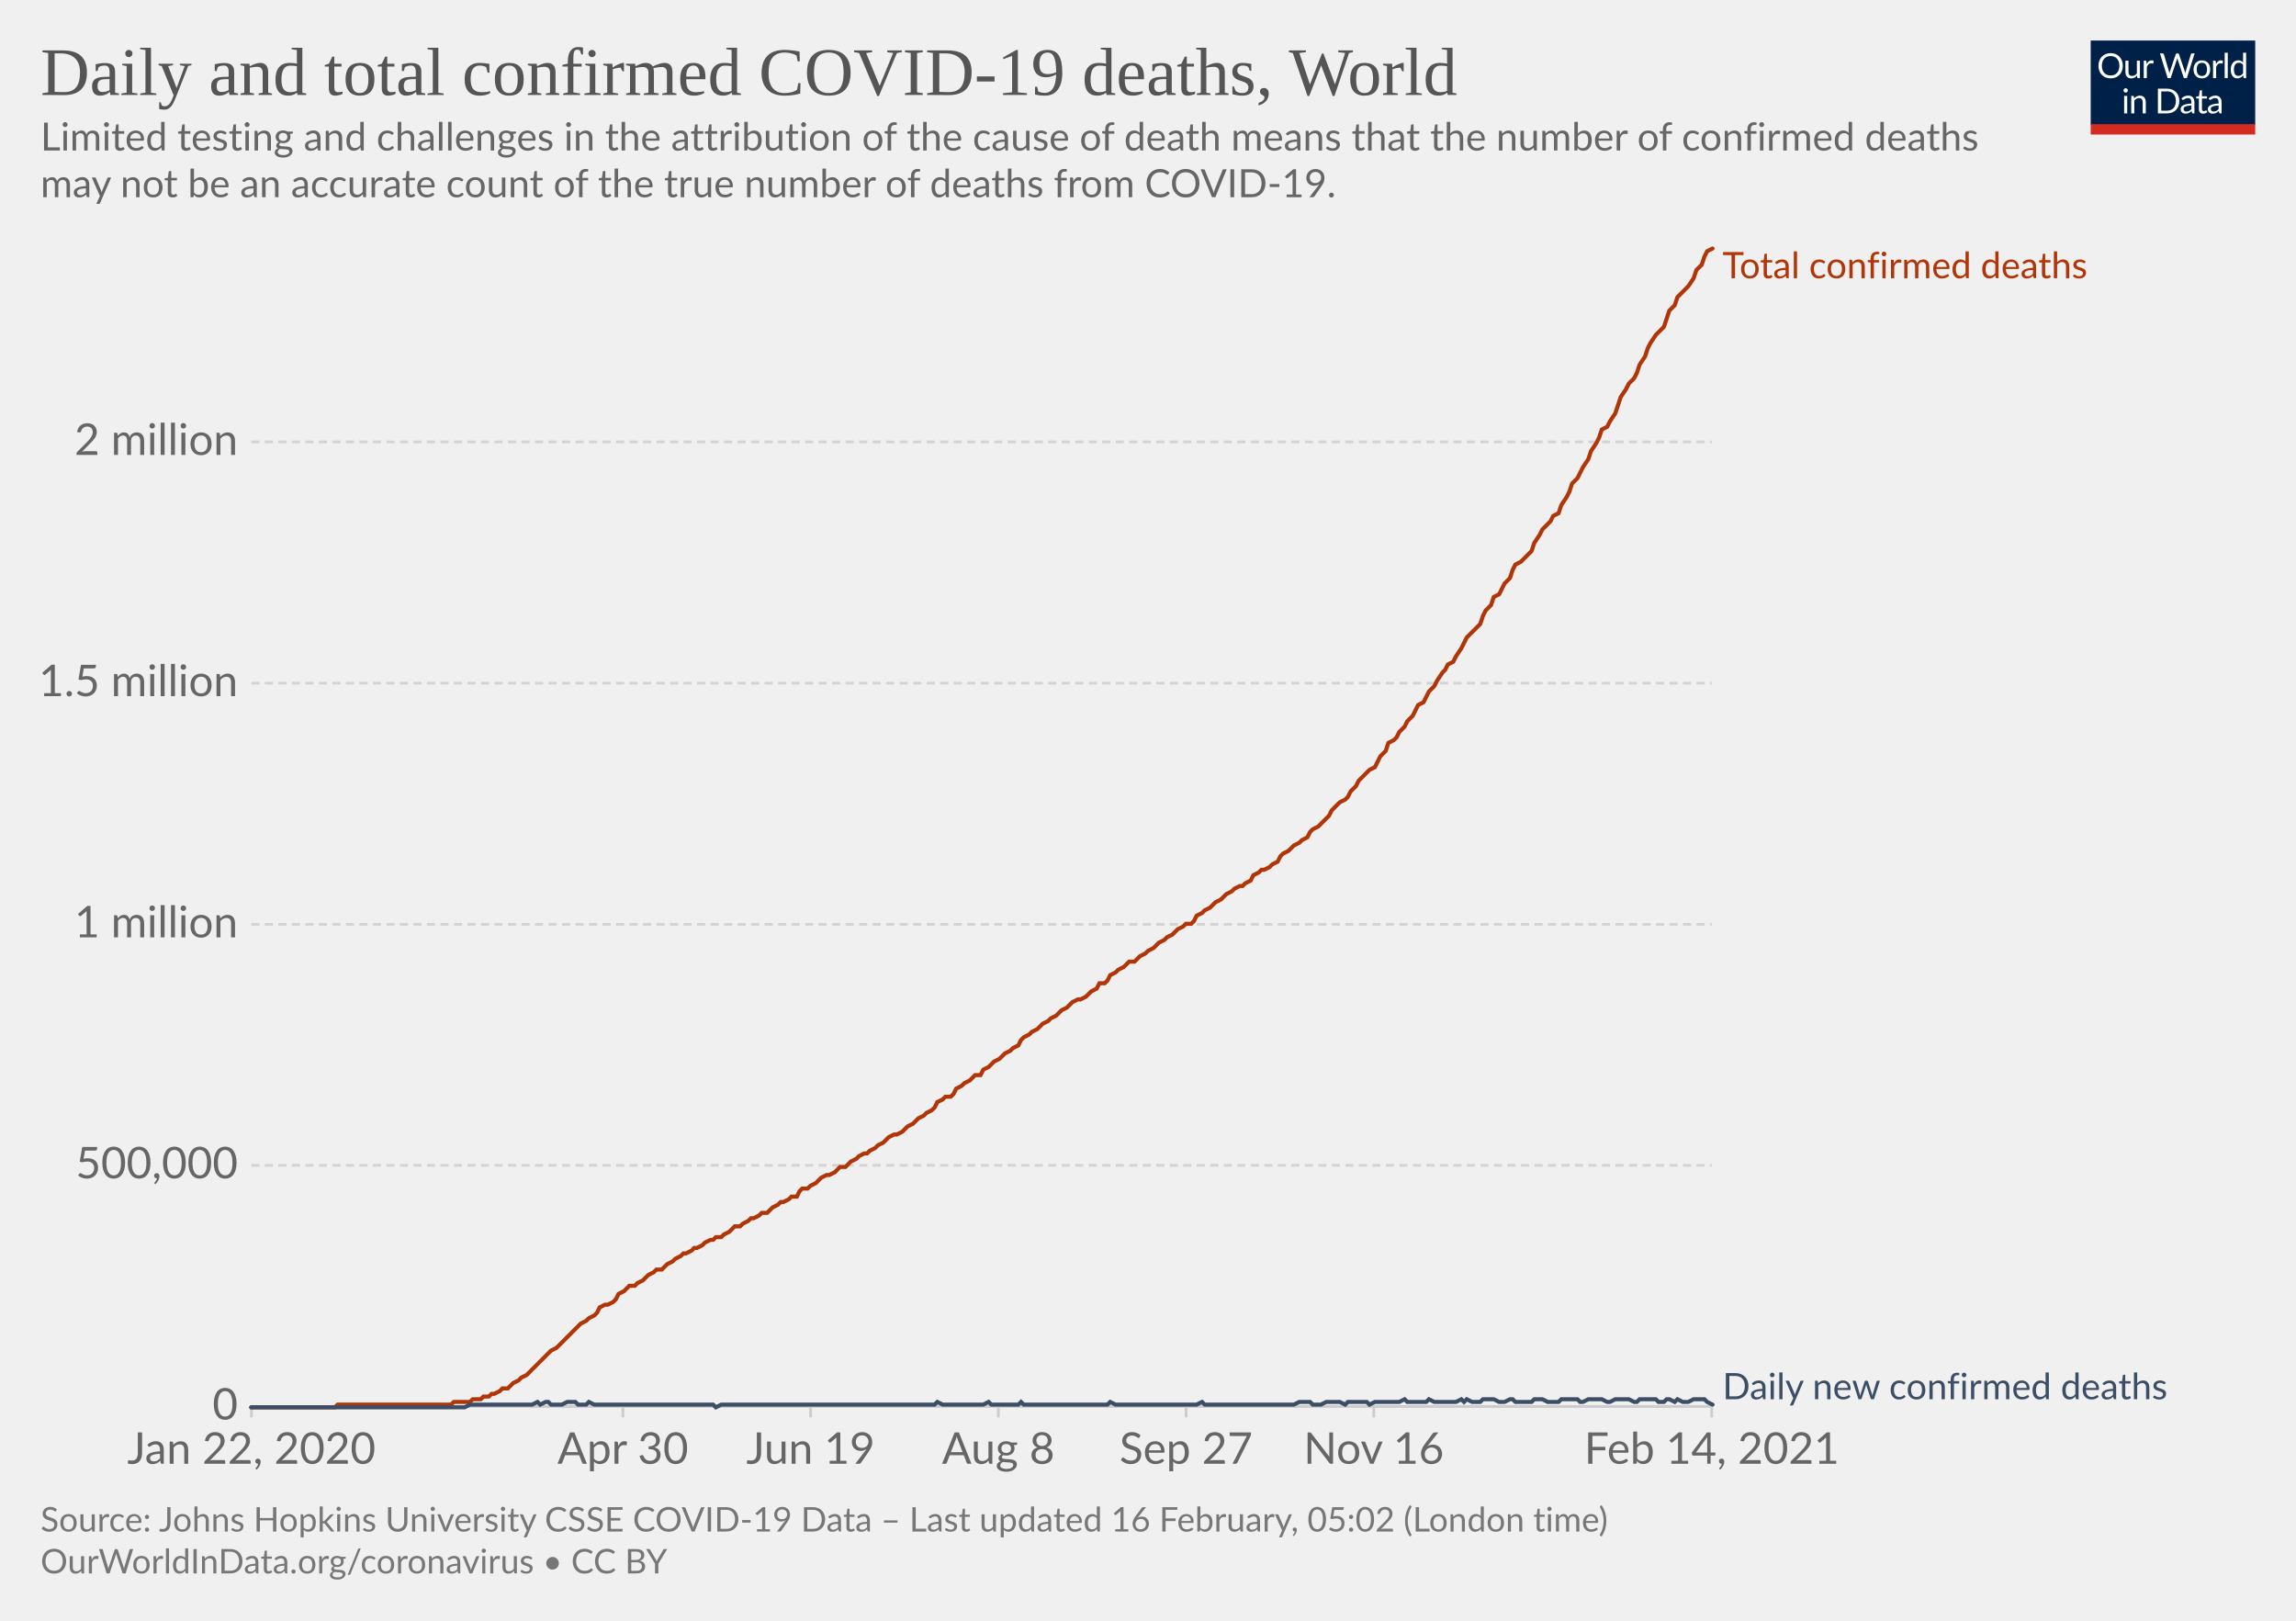
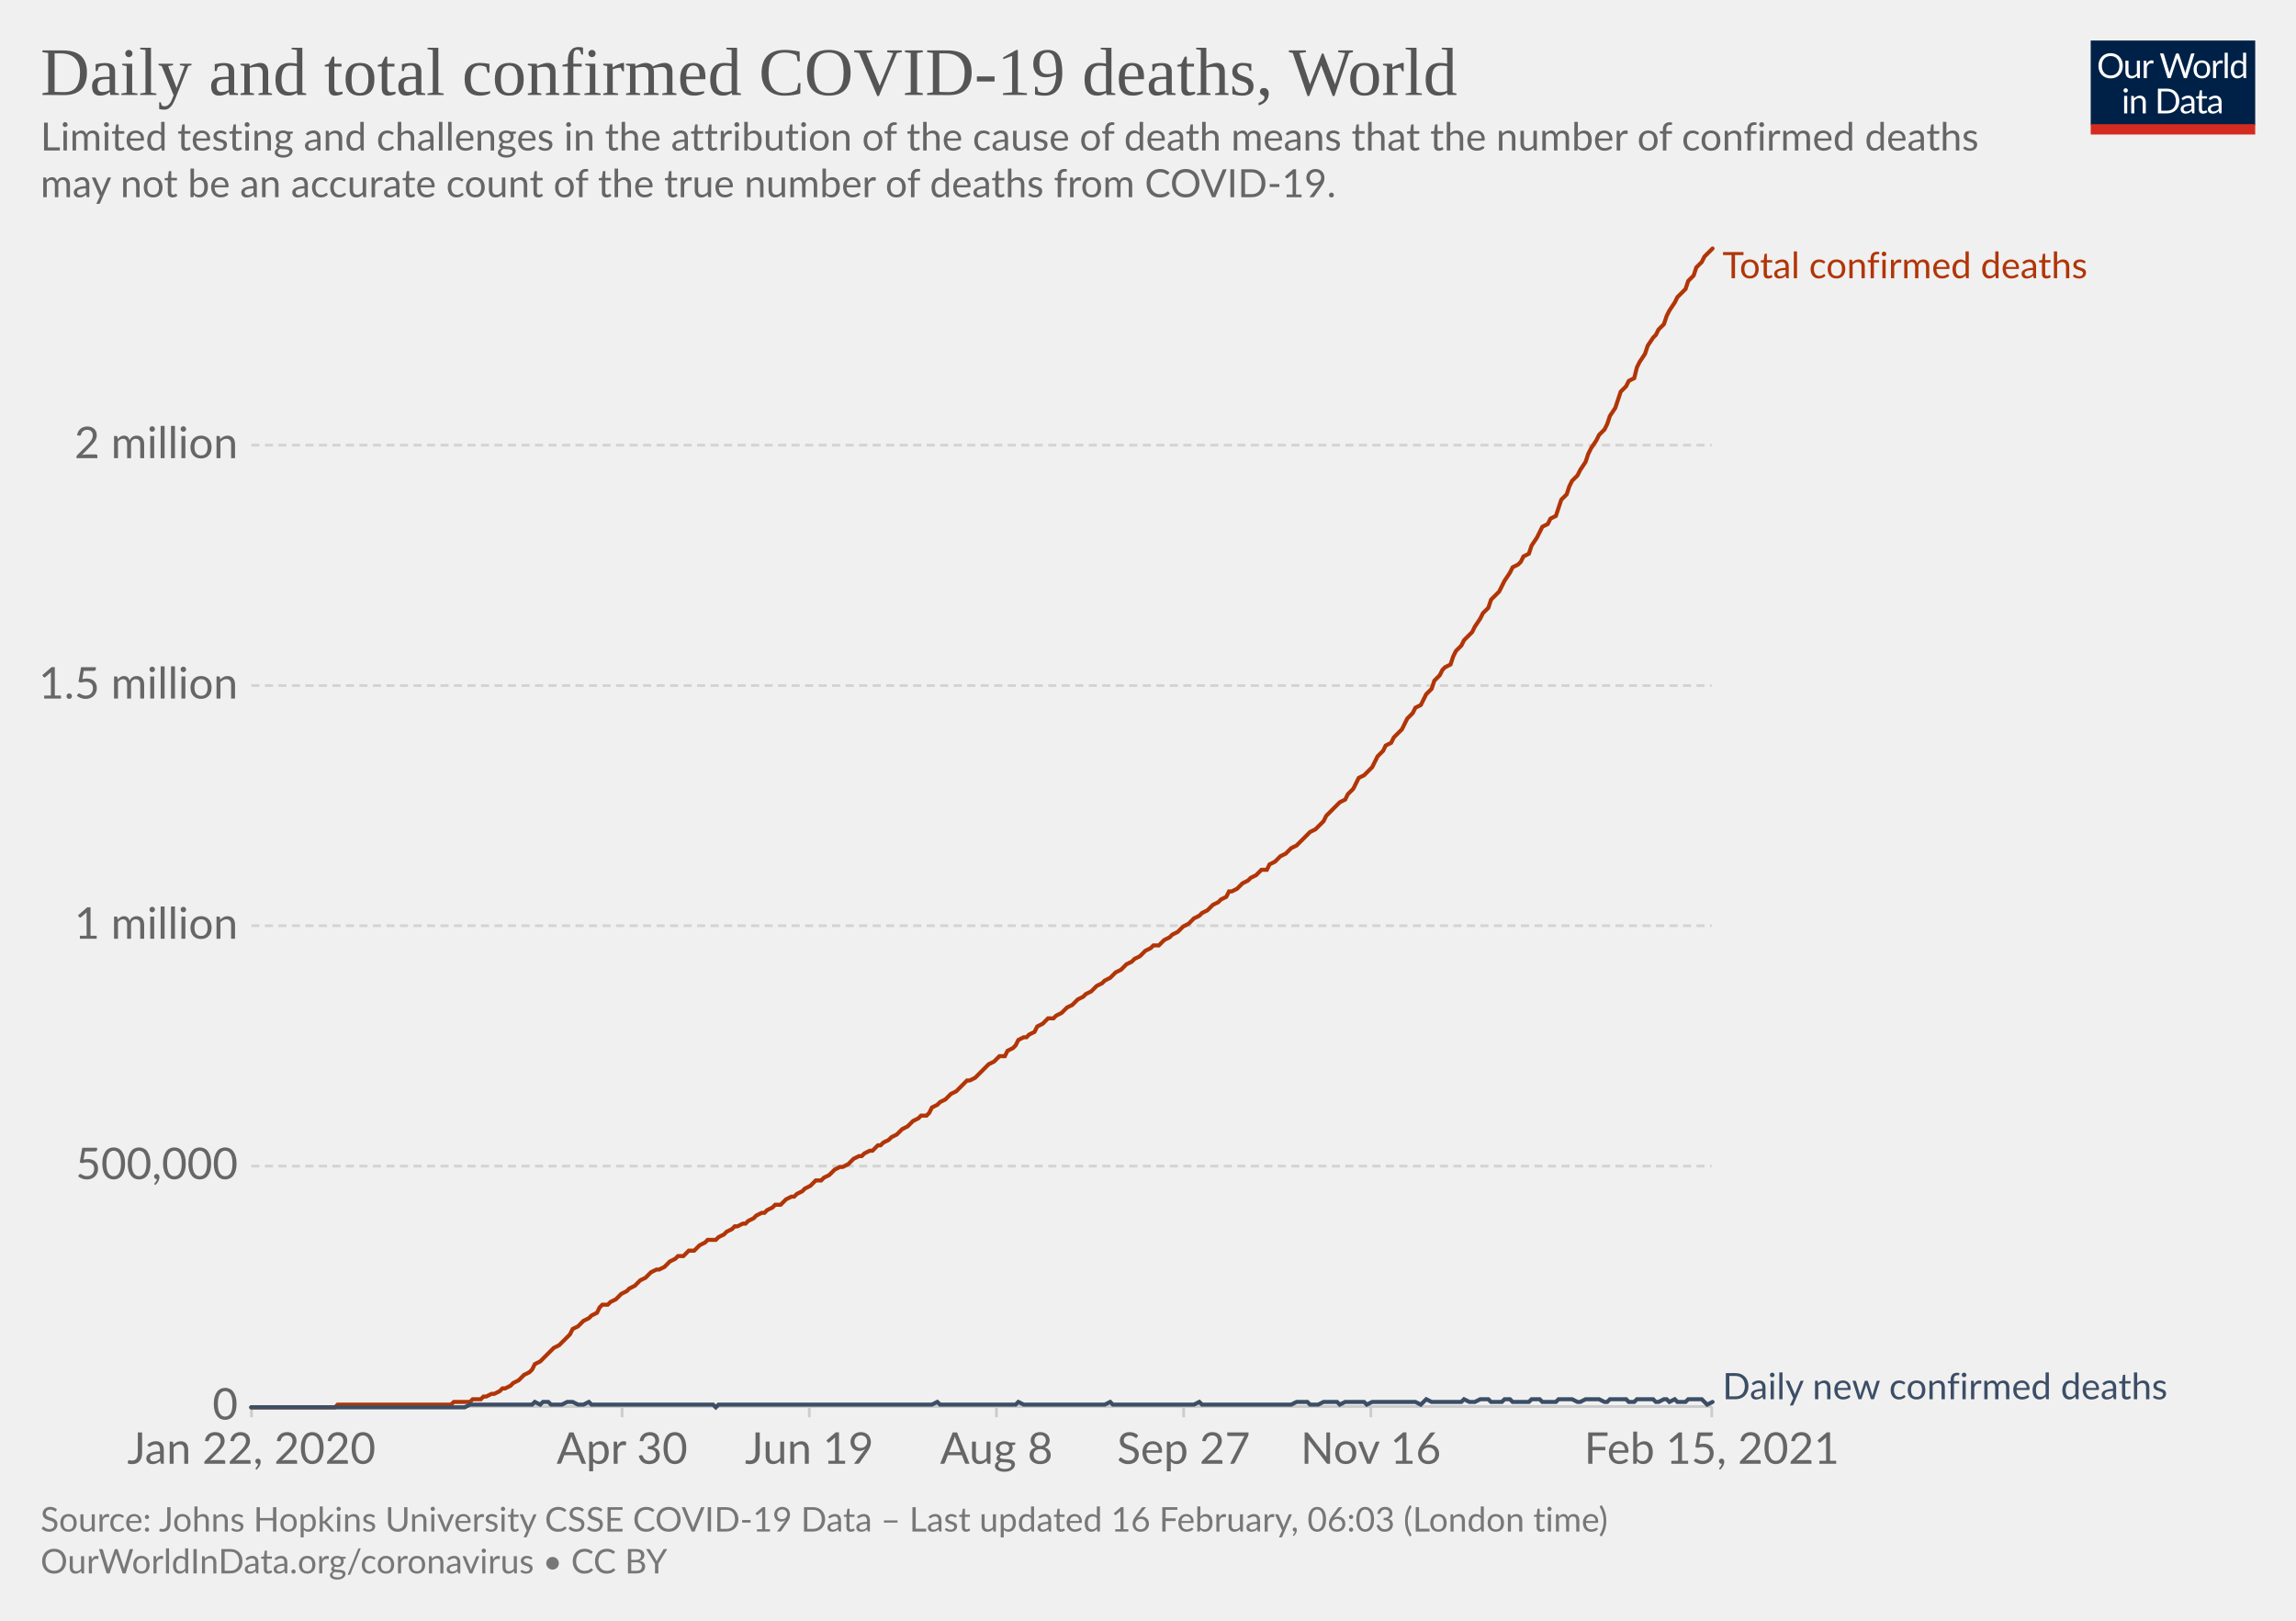
<svg xmlns="http://www.w3.org/2000/svg" version="1.1" style="background-color:#fff;-webkit-font-smoothing:antialiased" width="850" height="600" viewBox="0 0 850 600" font-family="Lato,'Helvetica Neue',Helvetica,Arial,sans-serif" font-size="18" text-rendering="optimizeLegibility">
  <g class="HeaderView">
    <g transform="matrix(.29 0 0 .29 774 15)">
      <svg width="210" height="120" viewBox="0 0 210 120" fill="none">
        <g clip-path="url(#clip0)">
          <path d="M0 0h210v107.89H0V0z" fill="#002147" />
          <path d="M40.98 32.25c0 2.36-.38 4.53-1.12 6.51a14.26 14.26 0 01-8.1 8.4c-1.9.78-4.02 1.17-6.34 1.17a16.6 16.6 0 01-6.33-1.17 14.31 14.31 0 01-8.08-8.4 18.29 18.29 0 01-1.12-6.51c0-2.36.38-4.53 1.12-6.5.75-1.97 1.8-3.67 3.17-5.1a14.32 14.32 0 014.9-3.34c1.92-.8 4.03-1.19 6.34-1.19 2.32 0 4.43.4 6.34 1.19 1.92.8 3.56 1.9 4.93 3.34a14.87 14.87 0 013.17 5.1 18.1 18.1 0 011.12 6.5zm-4.38 0c0-1.94-.26-3.68-.8-5.22a10.91 10.91 0 00-2.24-3.89 9.68 9.68 0 00-3.52-2.46 11.95 11.95 0 00-4.62-.86c-1.68 0-3.21.28-4.6.86a9.88 9.88 0 00-3.54 2.46 10.91 10.91 0 00-2.24 3.9c-.53 1.53-.8 3.27-.8 5.2 0 1.94.27 3.68.8 5.22a11.17 11.17 0 002.24 3.9 10.01 10.01 0 003.55 2.44c1.38.56 2.9.83 4.6.83s3.24-.27 4.61-.83a9.8 9.8 0 003.52-2.44 11.17 11.17 0 002.25-3.9c.53-1.54.8-3.28.8-5.21zm26.22-6.54V48H60.5c-.56 0-.9-.27-1.05-.81l-.31-2.4a12.45 12.45 0 01-3.26 2.6c-1.2.64-2.58.96-4.13.96-1.22 0-2.3-.2-3.24-.6a6.52 6.52 0 01-2.33-1.7 7.37 7.37 0 01-1.43-2.67c-.3-1.04-.46-2.2-.46-3.45V25.7h3.91v14.22c0 1.68.38 2.99 1.15 3.91.77.93 1.96 1.39 3.54 1.39 1.16 0 2.24-.27 3.23-.82a10.42 10.42 0 002.8-2.28V25.7h3.91zm8.61 4.47a9.94 9.94 0 012.6-3.56 5.64 5.64 0 013.76-1.3c.47 0 .92.05 1.34.15.44.1.83.27 1.17.49l-.3 2.92c-.09.37-.3.55-.66.55-.2 0-.5-.04-.9-.13a6.21 6.21 0 00-3.24.18 4.23 4.23 0 00-1.47.92c-.42.4-.81.9-1.17 1.5-.33.58-.64 1.26-.92 2.02V48H67.7V25.71h2.25c.42 0 .72.08.88.25.16.16.27.44.33.83l.26 3.39zm61.16-13.7L122.75 48h-3.82l-7.99-24.05a21.95 21.95 0 01-.42-1.58 38.36 38.36 0 01-.44 1.58L102.05 48h-3.83L88.4 16.47h3.54c.38 0 .7.1.95.29.26.2.43.43.5.73l6.52 21.9.28 1.28.29 1.46.3-1.46.38-1.27 7.41-21.91c.1-.25.26-.48.51-.69.27-.22.58-.33.95-.33h1.23c.38 0 .69.1.92.29a1.77 1.77 0 01.53.73l7.4 21.9a28.4 28.4 0 01.68 2.62 29.52 29.52 0 01.52-2.61l6.54-21.91a1.31 1.31 0 01.48-.7c.27-.21.58-.32.95-.32h3.32zm9.35 8.88c1.63 0 3.1.27 4.4.82a9.43 9.43 0 015.46 5.94c.5 1.4.74 2.98.74 4.73 0 1.76-.25 3.34-.74 4.75a9.43 9.43 0 01-5.46 5.92c-1.3.52-2.77.79-4.4.79-1.64 0-3.12-.27-4.44-.8a9.42 9.42 0 01-3.35-2.3c-.92-1-1.63-2.2-2.13-3.61-.49-1.41-.73-3-.73-4.75s.24-3.33.73-4.73c.5-1.43 1.2-2.64 2.13-3.63a9.4 9.4 0 013.35-2.31c1.32-.55 2.8-.82 4.44-.82zm0 19.89c2.2 0 3.84-.73 4.93-2.2 1.08-1.48 1.63-3.54 1.63-6.18 0-2.66-.55-4.72-1.63-6.2-1.09-1.49-2.73-2.23-4.93-2.23-1.12 0-2.09.2-2.93.57a5.71 5.71 0 00-2.06 1.65 7.5 7.5 0 00-1.24 2.67c-.26 1.04-.4 2.22-.4 3.54 0 2.64.55 4.7 1.64 6.18 1.1 1.47 2.76 2.2 4.99 2.2zm17.97-15.07a9.94 9.94 0 012.6-3.56 5.64 5.64 0 013.76-1.3c.47 0 .91.05 1.34.15.44.1.83.27 1.16.49l-.28 2.92c-.09.37-.31.55-.66.55-.2 0-.5-.04-.9-.13a6.2 6.2 0 00-3.24.18 4.23 4.23 0 00-1.47.92c-.43.4-.82.9-1.17 1.5a13.1 13.1 0 00-.92 2.02V48h-3.94V25.71h2.24c.43 0 .72.08.88.25.17.16.28.44.33.83l.27 3.39zm15.04-14.59V48h-3.92V15.6h3.92zm19.55 15.43a6.22 6.22 0 00-2.38-2.05 6.7 6.7 0 00-2.86-.6c-2.07 0-3.66.75-4.77 2.23-1.12 1.48-1.68 3.6-1.68 6.33 0 1.46.13 2.7.38 3.74a7.29 7.29 0 001.1 2.56 4.35 4.35 0 001.78 1.45c.7.3 1.5.46 2.4.46 1.29 0 2.41-.3 3.36-.88a9.6 9.6 0 002.67-2.49V31.02zm3.91-15.43V48h-2.33c-.56 0-.9-.27-1.06-.81l-.35-2.71a12.13 12.13 0 01-3.25 2.77 8.28 8.28 0 01-4.23 1.06 7.31 7.31 0 01-6.14-2.9c-.73-.96-1.3-2.15-1.69-3.57a18.35 18.35 0 01.07-9.48 11.29 11.29 0 011.89-3.7 8.7 8.7 0 017.06-3.34 7.96 7.96 0 016.12 2.62V15.59h3.91zM46.61 70.71V93H42.7V70.71h3.91zm.84-7c0 .39-.08.75-.24 1.09a2.81 2.81 0 01-1.52 1.47 2.67 2.67 0 01-2.16 0 2.9 2.9 0 01-1.45-1.47 2.67 2.67 0 010-2.16c.15-.35.35-.65.6-.9.25-.27.53-.47.85-.62a2.67 2.67 0 012.16 0c.35.15.65.35.9.62.27.25.47.55.62.9.16.34.24.7.24 1.08zm7.97 10.24c.49-.54 1-1.04 1.54-1.48a9.85 9.85 0 013.66-1.84 8.96 8.96 0 015.43.35c.94.4 1.72.97 2.33 1.71a7.36 7.36 0 011.43 2.67c.32 1.04.49 2.19.49 3.45V93h-3.94V78.81c0-1.69-.4-3-1.17-3.92-.76-.93-1.93-1.4-3.5-1.4a6.6 6.6 0 00-3.25.83c-1 .56-1.92 1.31-2.77 2.27V93h-3.94V70.71h2.35c.56 0 .9.28 1.04.82l.3 2.42zm57.7 3.3c0 2.36-.37 4.5-1.11 6.44a14.3 14.3 0 01-3.17 4.98 14.1 14.1 0 01-4.93 3.2c-1.9.76-4.02 1.13-6.33 1.13H85.8V61.47h11.77c2.31 0 4.42.39 6.33 1.15a13.8 13.8 0 018.1 8.18 17.75 17.75 0 011.12 6.45zm-4.37 0c0-1.94-.26-3.67-.8-5.2a10.94 10.94 0 00-2.23-3.87 9.57 9.57 0 00-3.53-2.42 12.23 12.23 0 00-4.61-.83h-7.5v24.62h7.5c1.7 0 3.24-.28 4.61-.84a9.7 9.7 0 003.53-2.4 10.94 10.94 0 002.24-3.87c.53-1.53.8-3.26.8-5.2zm19.8 5.72c-1.8.06-3.34.2-4.62.44-1.26.22-2.3.51-3.1.88-.8.36-1.37.8-1.74 1.3-.35.5-.53 1.05-.53 1.67 0 .58.1 1.1.3 1.52a3 3 0 00.76 1.05c.34.27.73.46 1.17.6a6.13 6.13 0 001.45.17 7.28 7.28 0 003.5-.81 11.95 11.95 0 002.82-2.2v-4.62zm-12.65-9.11a12.73 12.73 0 013.98-2.66c1.43-.59 3-.88 4.73-.88 1.25 0 2.36.2 3.33.61a6.81 6.81 0 013.94 4.38c.33 1.04.5 2.19.5 3.43V93h-1.74a1.8 1.8 0 01-.88-.18c-.2-.13-.36-.38-.48-.74l-.44-2.12-1.72 1.46a9.48 9.48 0 01-3.74 1.7c-.69.15-1.46.23-2.3.23-.87 0-1.69-.12-2.45-.35a5.34 5.34 0 01-3.34-2.93 6.64 6.64 0 01-.49-2.64c0-.88.25-1.72.73-2.53a6.33 6.33 0 012.35-2.17c1.09-.63 2.5-1.15 4.25-1.54 1.75-.41 3.89-.65 6.42-.7v-1.75c0-1.73-.37-3.03-1.12-3.91-.75-.9-1.84-1.34-3.28-1.34-.97 0-1.78.12-2.44.37-.64.23-1.2.5-1.7.81l-1.23.82c-.33.23-.67.35-1 .35-.27 0-.5-.07-.69-.2a2.1 2.1 0 01-.48-.53l-.7-1.25zm27.67 19.5c-1.76 0-3.12-.5-4.07-1.48-.94-.98-1.41-2.4-1.41-4.25V74h-2.68a.9.9 0 01-.6-.2c-.16-.14-.24-.36-.24-.66v-1.56l3.65-.46.9-6.89a.9.9 0 01.29-.52.88.88 0 01.62-.22H142v7.67h6.44V74H142v13.38c0 .94.22 1.63.68 2.09.45.45 1.04.68 1.76.68a3.21 3.21 0 001.85-.53l.55-.35c.16-.12.3-.18.41-.18.2 0 .4.13.55.38l1.15 1.87a7.45 7.45 0 01-2.44 1.5 8.53 8.53 0 01-2.95.52zm19.68-10.4c-1.8.07-3.34.21-4.62.45-1.26.22-2.3.51-3.1.88-.8.36-1.37.8-1.74 1.3-.35.5-.53 1.05-.53 1.67 0 .58.1 1.1.3 1.52a2.9 2.9 0 00.76 1.05c.34.27.73.46 1.17.6a6.13 6.13 0 001.45.17 7.3 7.3 0 003.5-.81 12.04 12.04 0 002.82-2.2v-4.62zm-12.65-9.1a12.72 12.72 0 013.99-2.66c1.42-.59 3-.88 4.72-.88 1.25 0 2.36.2 3.33.61a6.81 6.81 0 013.94 4.38c.33 1.04.5 2.19.5 3.43V93h-1.74a1.8 1.8 0 01-.88-.18c-.2-.13-.36-.38-.48-.74l-.44-2.12-1.72 1.46a9.48 9.48 0 01-3.74 1.7c-.69.15-1.46.23-2.3.23-.87 0-1.69-.12-2.45-.35a5.33 5.33 0 01-3.34-2.93 6.62 6.62 0 01-.49-2.64c0-.88.25-1.72.73-2.53a6.33 6.33 0 012.35-2.17c1.09-.63 2.5-1.15 4.25-1.54a31.2 31.2 0 016.42-.7v-1.75c0-1.73-.37-3.03-1.12-3.91-.75-.9-1.84-1.34-3.28-1.34-.97 0-1.78.12-2.44.37-.64.23-1.2.5-1.7.81l-1.22.82c-.34.23-.68.35-1.02.35-.26 0-.49-.07-.68-.2a1.88 1.88 0 01-.48-.53l-.7-1.25zM40.98 32.25c0 2.36-.38 4.53-1.12 6.51a14.26 14.26 0 01-8.1 8.4c-1.9.78-4.02 1.17-6.34 1.17a16.6 16.6 0 01-6.33-1.17 14.31 14.31 0 01-8.08-8.4 18.29 18.29 0 01-1.12-6.51c0-2.36.38-4.53 1.12-6.5.75-1.97 1.8-3.67 3.17-5.1a14.32 14.32 0 014.9-3.34c1.92-.8 4.03-1.19 6.34-1.19 2.32 0 4.43.4 6.34 1.19 1.92.8 3.56 1.9 4.93 3.34a14.87 14.87 0 013.17 5.1 18.1 18.1 0 011.12 6.5zm-4.38 0c0-1.94-.26-3.68-.8-5.22a10.91 10.91 0 00-2.24-3.89 9.68 9.68 0 00-3.52-2.46 11.95 11.95 0 00-4.62-.86c-1.68 0-3.21.28-4.6.86a9.88 9.88 0 00-3.54 2.46 10.91 10.91 0 00-2.24 3.9c-.53 1.53-.8 3.27-.8 5.2 0 1.94.27 3.68.8 5.22a11.17 11.17 0 002.24 3.9 10.01 10.01 0 003.55 2.44c1.38.56 2.9.83 4.6.83s3.24-.27 4.61-.83a9.8 9.8 0 003.52-2.44 11.17 11.17 0 002.25-3.9c.53-1.54.8-3.28.8-5.21zm26.22-6.54V48H60.5c-.56 0-.9-.27-1.05-.81l-.31-2.4a12.45 12.45 0 01-3.26 2.6c-1.2.64-2.58.96-4.13.96-1.22 0-2.3-.2-3.24-.6a6.52 6.52 0 01-2.33-1.7 7.37 7.37 0 01-1.43-2.67c-.3-1.04-.46-2.2-.46-3.45V25.7h3.91v14.22c0 1.68.38 2.99 1.15 3.91.77.93 1.96 1.39 3.54 1.39 1.16 0 2.24-.27 3.23-.82a10.42 10.42 0 002.8-2.28V25.7h3.91zm8.61 4.47a9.94 9.94 0 012.6-3.56 5.64 5.64 0 013.76-1.3c.47 0 .92.05 1.34.15.44.1.83.27 1.17.49l-.3 2.92c-.09.37-.3.55-.66.55-.2 0-.5-.04-.9-.13a6.21 6.21 0 00-3.24.18 4.23 4.23 0 00-1.47.92c-.42.4-.81.9-1.17 1.5-.33.58-.64 1.26-.92 2.02V48H67.7V25.71h2.25c.42 0 .72.08.88.25.16.16.27.44.33.83l.26 3.39zm61.16-13.7L122.75 48h-3.82l-7.99-24.05a21.95 21.95 0 01-.42-1.58 38.36 38.36 0 01-.44 1.58L102.05 48h-3.83L88.4 16.47h3.54c.38 0 .7.1.95.29.26.2.43.43.5.73l6.52 21.9.28 1.28.29 1.46.3-1.46.38-1.27 7.41-21.91c.1-.25.26-.48.51-.69.27-.22.58-.33.95-.33h1.23c.38 0 .69.1.92.29a1.77 1.77 0 01.53.73l7.4 21.9a28.4 28.4 0 01.68 2.62 29.52 29.52 0 01.52-2.61l6.54-21.91a1.31 1.31 0 01.48-.7c.27-.21.58-.32.95-.32h3.32zm9.35 8.88c1.63 0 3.1.27 4.4.82a9.43 9.43 0 015.46 5.94c.5 1.4.74 2.98.74 4.73 0 1.76-.25 3.34-.74 4.75a9.43 9.43 0 01-5.46 5.92c-1.3.52-2.77.79-4.4.79-1.64 0-3.12-.27-4.44-.8a9.42 9.42 0 01-3.35-2.3c-.92-1-1.63-2.2-2.13-3.61-.49-1.41-.73-3-.73-4.75s.24-3.33.73-4.73c.5-1.43 1.2-2.64 2.13-3.63a9.4 9.4 0 013.35-2.31c1.32-.55 2.8-.82 4.44-.82zm0 19.89c2.2 0 3.84-.73 4.93-2.2 1.08-1.48 1.63-3.54 1.63-6.18 0-2.66-.55-4.72-1.63-6.2-1.09-1.49-2.73-2.23-4.93-2.23-1.12 0-2.09.2-2.93.57a5.71 5.71 0 00-2.06 1.65 7.5 7.5 0 00-1.24 2.67c-.26 1.04-.4 2.22-.4 3.54 0 2.64.55 4.7 1.64 6.18 1.1 1.47 2.76 2.2 4.99 2.2zm17.97-15.07a9.94 9.94 0 012.6-3.56 5.64 5.64 0 013.76-1.3c.47 0 .91.05 1.34.15.44.1.83.27 1.16.49l-.28 2.92c-.09.37-.31.55-.66.55-.2 0-.5-.04-.9-.13a6.2 6.2 0 00-3.24.18 4.23 4.23 0 00-1.47.92c-.43.4-.82.9-1.17 1.5a13.1 13.1 0 00-.92 2.02V48h-3.94V25.71h2.24c.43 0 .72.08.88.25.17.16.28.44.33.83l.27 3.39zm15.04-14.59V48h-3.92V15.6h3.92zm19.55 15.43a6.22 6.22 0 00-2.38-2.05 6.7 6.7 0 00-2.86-.6c-2.07 0-3.66.75-4.77 2.23-1.12 1.48-1.68 3.6-1.68 6.33 0 1.46.13 2.7.38 3.74a7.29 7.29 0 001.1 2.56 4.35 4.35 0 001.78 1.45c.7.3 1.5.46 2.4.46 1.29 0 2.41-.3 3.36-.88a9.6 9.6 0 002.67-2.49V31.02zm3.91-15.43V48h-2.33c-.56 0-.9-.27-1.06-.81l-.35-2.71a12.13 12.13 0 01-3.25 2.77 8.28 8.28 0 01-4.23 1.06 7.31 7.31 0 01-6.14-2.9c-.73-.96-1.3-2.15-1.69-3.57a18.35 18.35 0 01.07-9.48 11.29 11.29 0 011.89-3.7 8.7 8.7 0 017.06-3.34 7.96 7.96 0 016.12 2.62V15.59h3.91zM46.61 70.71V93H42.7V70.71h3.91zm.84-7c0 .39-.08.75-.24 1.09a2.81 2.81 0 01-1.52 1.47 2.67 2.67 0 01-2.16 0 2.9 2.9 0 01-1.45-1.47 2.67 2.67 0 010-2.16c.15-.35.35-.65.6-.9.25-.27.53-.47.85-.62a2.67 2.67 0 012.16 0c.35.15.65.35.9.62.27.25.47.55.62.9.16.34.24.7.24 1.08zm7.97 10.24c.49-.54 1-1.04 1.54-1.48a9.85 9.85 0 013.66-1.84 8.96 8.96 0 015.43.35c.94.4 1.72.97 2.33 1.71a7.36 7.36 0 011.43 2.67c.32 1.04.49 2.19.49 3.45V93h-3.94V78.81c0-1.69-.4-3-1.17-3.92-.76-.93-1.93-1.4-3.5-1.4a6.6 6.6 0 00-3.25.83c-1 .56-1.92 1.31-2.77 2.27V93h-3.94V70.71h2.35c.56 0 .9.28 1.04.82l.3 2.42zm57.7 3.3c0 2.36-.37 4.5-1.11 6.44a14.3 14.3 0 01-3.17 4.98 14.1 14.1 0 01-4.93 3.2c-1.9.76-4.02 1.13-6.33 1.13H85.8V61.47h11.77c2.31 0 4.42.39 6.33 1.15a13.8 13.8 0 018.1 8.18 17.75 17.75 0 011.12 6.45zm-4.37 0c0-1.94-.26-3.67-.8-5.2a10.94 10.94 0 00-2.23-3.87 9.57 9.57 0 00-3.53-2.42 12.23 12.23 0 00-4.61-.83h-7.5v24.62h7.5c1.7 0 3.24-.28 4.61-.84a9.7 9.7 0 003.53-2.4 10.94 10.94 0 002.24-3.87c.53-1.53.8-3.26.8-5.2zm19.8 5.72c-1.8.06-3.34.2-4.62.44-1.26.22-2.3.51-3.1.88-.8.36-1.37.8-1.74 1.3-.35.5-.53 1.05-.53 1.67 0 .58.1 1.1.3 1.52a3 3 0 00.76 1.05c.34.27.73.46 1.17.6a6.13 6.13 0 001.45.17 7.28 7.28 0 003.5-.81 11.95 11.95 0 002.82-2.2v-4.62zm-12.65-9.11a12.73 12.73 0 013.98-2.66c1.43-.59 3-.88 4.73-.88 1.25 0 2.36.2 3.33.61a6.81 6.81 0 013.94 4.38c.33 1.04.5 2.19.5 3.43V93h-1.74a1.8 1.8 0 01-.88-.18c-.2-.13-.36-.38-.48-.74l-.44-2.12-1.72 1.46a9.48 9.48 0 01-3.74 1.7c-.69.15-1.46.23-2.3.23-.87 0-1.69-.12-2.45-.35a5.34 5.34 0 01-3.34-2.93 6.64 6.64 0 01-.49-2.64c0-.88.25-1.72.73-2.53a6.33 6.33 0 012.35-2.17c1.09-.63 2.5-1.15 4.25-1.54 1.75-.41 3.89-.65 6.42-.7v-1.75c0-1.73-.37-3.03-1.12-3.91-.75-.9-1.84-1.34-3.28-1.34-.97 0-1.78.12-2.44.37-.64.23-1.2.5-1.7.81l-1.23.82c-.33.23-.67.35-1 .35-.27 0-.5-.07-.69-.2a2.1 2.1 0 01-.48-.53l-.7-1.25zm27.67 19.5c-1.76 0-3.12-.5-4.07-1.48-.94-.98-1.41-2.4-1.41-4.25V74h-2.68a.9.9 0 01-.6-.2c-.16-.14-.24-.36-.24-.66v-1.56l3.65-.46.9-6.89a.9.9 0 01.29-.52.88.88 0 01.62-.22H142v7.67h6.44V74H142v13.38c0 .94.22 1.63.68 2.09.45.45 1.04.68 1.76.68a3.21 3.21 0 001.85-.53l.55-.35c.16-.12.3-.18.41-.18.2 0 .4.13.55.38l1.15 1.87a7.45 7.45 0 01-2.44 1.5 8.53 8.53 0 01-2.95.52zm19.68-10.4c-1.8.07-3.34.21-4.62.45-1.26.22-2.3.51-3.1.88-.8.36-1.37.8-1.74 1.3-.35.5-.53 1.05-.53 1.67 0 .58.1 1.1.3 1.52a2.9 2.9 0 00.76 1.05c.34.27.73.46 1.17.6a6.13 6.13 0 001.45.17 7.3 7.3 0 003.5-.81 12.04 12.04 0 002.82-2.2v-4.62zm-12.65-9.1a12.72 12.72 0 013.99-2.66c1.42-.59 3-.88 4.72-.88 1.25 0 2.36.2 3.33.61a6.81 6.81 0 013.94 4.38c.33 1.04.5 2.19.5 3.43V93h-1.74a1.8 1.8 0 01-.88-.18c-.2-.13-.36-.38-.48-.74l-.44-2.12-1.72 1.46a9.48 9.48 0 01-3.74 1.7c-.69.15-1.46.23-2.3.23-.87 0-1.69-.12-2.45-.35a5.33 5.33 0 01-3.34-2.93 6.62 6.62 0 01-.49-2.64c0-.88.25-1.72.73-2.53a6.33 6.33 0 012.35-2.17c1.09-.63 2.5-1.15 4.25-1.54a31.2 31.2 0 016.42-.7v-1.75c0-1.73-.37-3.03-1.12-3.91-.75-.9-1.84-1.34-3.28-1.34-.97 0-1.78.12-2.44.37-.64.23-1.2.5-1.7.81l-1.22.82c-.34.23-.68.35-1.02.35-.26 0-.49-.07-.68-.2a1.88 1.88 0 01-.48-.53l-.7-1.25zM40.98 32.25c0 2.36-.38 4.53-1.12 6.51a14.26 14.26 0 01-8.1 8.4c-1.9.78-4.02 1.17-6.34 1.17a16.6 16.6 0 01-6.33-1.17 14.31 14.31 0 01-8.08-8.4 18.29 18.29 0 01-1.12-6.51c0-2.36.38-4.53 1.12-6.5.75-1.97 1.8-3.67 3.17-5.1a14.32 14.32 0 014.9-3.34c1.92-.8 4.03-1.19 6.34-1.19 2.32 0 4.43.4 6.34 1.19 1.92.8 3.56 1.9 4.93 3.34a14.87 14.87 0 013.17 5.1 18.1 18.1 0 011.12 6.5zm-4.38 0c0-1.94-.26-3.68-.8-5.22a10.91 10.91 0 00-2.24-3.89 9.68 9.68 0 00-3.52-2.46 11.95 11.95 0 00-4.62-.86c-1.68 0-3.21.28-4.6.86a9.88 9.88 0 00-3.54 2.46 10.91 10.91 0 00-2.24 3.9c-.53 1.53-.8 3.27-.8 5.2 0 1.94.27 3.68.8 5.22a11.17 11.17 0 002.24 3.9 10.01 10.01 0 003.55 2.44c1.38.56 2.9.83 4.6.83s3.24-.27 4.61-.83a9.8 9.8 0 003.52-2.44 11.17 11.17 0 002.25-3.9c.53-1.54.8-3.28.8-5.21zm26.22-6.54V48H60.5c-.56 0-.9-.27-1.05-.81l-.31-2.4a12.45 12.45 0 01-3.26 2.6c-1.2.64-2.58.96-4.13.96-1.22 0-2.3-.2-3.24-.6a6.52 6.52 0 01-2.33-1.7 7.37 7.37 0 01-1.43-2.67c-.3-1.04-.46-2.2-.46-3.45V25.7h3.91v14.22c0 1.68.38 2.99 1.15 3.91.77.93 1.96 1.39 3.54 1.39 1.16 0 2.24-.27 3.23-.82a10.42 10.42 0 002.8-2.28V25.7h3.91zm8.61 4.47a9.94 9.94 0 012.6-3.56 5.64 5.64 0 013.76-1.3c.47 0 .92.05 1.34.15.44.1.83.27 1.17.49l-.3 2.92c-.09.37-.3.55-.66.55-.2 0-.5-.04-.9-.13a6.21 6.21 0 00-3.24.18 4.23 4.23 0 00-1.47.92c-.42.4-.81.9-1.17 1.5-.33.58-.64 1.26-.92 2.02V48H67.7V25.71h2.25c.42 0 .72.08.88.25.16.16.27.44.33.83l.26 3.39zm61.16-13.7L122.75 48h-3.82l-7.99-24.05a21.95 21.95 0 01-.42-1.58 38.36 38.36 0 01-.44 1.58L102.05 48h-3.83L88.4 16.47h3.54c.38 0 .7.1.95.29.26.2.43.43.5.73l6.52 21.9.28 1.28.29 1.46.3-1.46.38-1.27 7.41-21.91c.1-.25.26-.48.51-.69.27-.22.58-.33.95-.33h1.23c.38 0 .69.1.92.29a1.77 1.77 0 01.53.73l7.4 21.9a28.4 28.4 0 01.68 2.62 29.52 29.52 0 01.52-2.61l6.54-21.91a1.31 1.31 0 01.48-.7c.27-.21.58-.32.95-.32h3.32zm9.35 8.88c1.63 0 3.1.27 4.4.82a9.43 9.43 0 015.46 5.94c.5 1.4.74 2.98.74 4.73 0 1.76-.25 3.34-.74 4.75a9.43 9.43 0 01-5.46 5.92c-1.3.52-2.77.79-4.4.79-1.64 0-3.12-.27-4.44-.8a9.42 9.42 0 01-3.35-2.3c-.92-1-1.63-2.2-2.13-3.61-.49-1.41-.73-3-.73-4.75s.24-3.33.73-4.73c.5-1.43 1.2-2.64 2.13-3.63a9.4 9.4 0 013.35-2.31c1.32-.55 2.8-.82 4.44-.82zm0 19.89c2.2 0 3.84-.73 4.93-2.2 1.08-1.48 1.63-3.54 1.63-6.18 0-2.66-.55-4.72-1.63-6.2-1.09-1.49-2.73-2.23-4.93-2.23-1.12 0-2.09.2-2.93.57a5.71 5.71 0 00-2.06 1.65 7.5 7.5 0 00-1.24 2.67c-.26 1.04-.4 2.22-.4 3.54 0 2.64.55 4.7 1.64 6.18 1.1 1.47 2.76 2.2 4.99 2.2zm17.97-15.07a9.94 9.94 0 012.6-3.56 5.64 5.64 0 013.76-1.3c.47 0 .91.05 1.34.15.44.1.83.27 1.16.49l-.28 2.92c-.09.37-.31.55-.66.55-.2 0-.5-.04-.9-.13a6.2 6.2 0 00-3.24.18 4.23 4.23 0 00-1.47.92c-.43.4-.82.9-1.17 1.5a13.1 13.1 0 00-.92 2.02V48h-3.94V25.71h2.24c.43 0 .72.08.88.25.17.16.28.44.33.83l.27 3.39zm15.04-14.59V48h-3.92V15.6h3.92zm19.55 15.43a6.22 6.22 0 00-2.38-2.05 6.7 6.7 0 00-2.86-.6c-2.07 0-3.66.75-4.77 2.23-1.12 1.48-1.68 3.6-1.68 6.33 0 1.46.13 2.7.38 3.74a7.29 7.29 0 001.1 2.56 4.35 4.35 0 001.78 1.45c.7.3 1.5.46 2.4.46 1.29 0 2.41-.3 3.36-.88a9.6 9.6 0 002.67-2.49V31.02zm3.91-15.43V48h-2.33c-.56 0-.9-.27-1.06-.81l-.35-2.71a12.13 12.13 0 01-3.25 2.77 8.28 8.28 0 01-4.23 1.06 7.31 7.31 0 01-6.14-2.9c-.73-.96-1.3-2.15-1.69-3.57a18.35 18.35 0 01.07-9.48 11.29 11.29 0 011.89-3.7 8.7 8.7 0 017.06-3.34 7.96 7.96 0 016.12 2.62V15.59h3.91zM46.61 70.71V93H42.7V70.71h3.91zm.84-7c0 .39-.08.75-.24 1.09a2.81 2.81 0 01-1.52 1.47 2.67 2.67 0 01-2.16 0 2.9 2.9 0 01-1.45-1.47 2.67 2.67 0 010-2.16c.15-.35.35-.65.6-.9.25-.27.53-.47.85-.62a2.67 2.67 0 012.16 0c.35.15.65.35.9.62.27.25.47.55.62.9.16.34.24.7.24 1.08zm7.97 10.24c.49-.54 1-1.04 1.54-1.48a9.85 9.85 0 013.66-1.84 8.96 8.96 0 015.43.35c.94.4 1.72.97 2.33 1.71a7.36 7.36 0 011.43 2.67c.32 1.04.49 2.19.49 3.45V93h-3.94V78.81c0-1.69-.4-3-1.17-3.92-.76-.93-1.93-1.4-3.5-1.4a6.6 6.6 0 00-3.25.83c-1 .56-1.92 1.31-2.77 2.27V93h-3.94V70.71h2.35c.56 0 .9.28 1.04.82l.3 2.42zm57.7 3.3c0 2.36-.37 4.5-1.11 6.44a14.3 14.3 0 01-3.17 4.98 14.1 14.1 0 01-4.93 3.2c-1.9.76-4.02 1.13-6.33 1.13H85.8V61.47h11.77c2.31 0 4.42.39 6.33 1.15a13.8 13.8 0 018.1 8.18 17.75 17.75 0 011.12 6.45zm-4.37 0c0-1.94-.26-3.67-.8-5.2a10.94 10.94 0 00-2.23-3.87 9.57 9.57 0 00-3.53-2.42 12.23 12.23 0 00-4.61-.83h-7.5v24.62h7.5c1.7 0 3.24-.28 4.61-.84a9.7 9.7 0 003.53-2.4 10.94 10.94 0 002.24-3.87c.53-1.53.8-3.26.8-5.2zm19.8 5.72c-1.8.06-3.34.2-4.62.44-1.26.22-2.3.51-3.1.88-.8.36-1.37.8-1.74 1.3-.35.5-.53 1.05-.53 1.67 0 .58.1 1.1.3 1.52a3 3 0 00.76 1.05c.34.27.73.46 1.17.6a6.13 6.13 0 001.45.17 7.28 7.28 0 003.5-.81 11.95 11.95 0 002.82-2.2v-4.62zm-12.65-9.11a12.73 12.73 0 013.98-2.66c1.43-.59 3-.88 4.73-.88 1.25 0 2.36.2 3.33.61a6.81 6.81 0 013.94 4.38c.33 1.04.5 2.19.5 3.43V93h-1.74a1.8 1.8 0 01-.88-.18c-.2-.13-.36-.38-.48-.74l-.44-2.12-1.72 1.46a9.48 9.48 0 01-3.74 1.7c-.69.15-1.46.23-2.3.23-.87 0-1.69-.12-2.45-.35a5.34 5.34 0 01-3.34-2.93 6.64 6.64 0 01-.49-2.64c0-.88.25-1.72.73-2.53a6.33 6.33 0 012.35-2.17c1.09-.63 2.5-1.15 4.25-1.54 1.75-.41 3.89-.65 6.42-.7v-1.75c0-1.73-.37-3.03-1.12-3.91-.75-.9-1.84-1.34-3.28-1.34-.97 0-1.78.12-2.44.37-.64.23-1.2.5-1.7.81l-1.23.82c-.33.23-.67.35-1 .35-.27 0-.5-.07-.69-.2a2.1 2.1 0 01-.48-.53l-.7-1.25zm27.67 19.5c-1.76 0-3.12-.5-4.07-1.48-.94-.98-1.41-2.4-1.41-4.25V74h-2.68a.9.9 0 01-.6-.2c-.16-.14-.24-.36-.24-.66v-1.56l3.65-.46.9-6.89a.9.9 0 01.29-.52.88.88 0 01.62-.22H142v7.67h6.44V74H142v13.38c0 .94.22 1.63.68 2.09.45.45 1.04.68 1.76.68a3.21 3.21 0 001.85-.53l.55-.35c.16-.12.3-.18.41-.18.2 0 .4.13.55.38l1.15 1.87a7.45 7.45 0 01-2.44 1.5 8.53 8.53 0 01-2.95.52zm19.68-10.4c-1.8.07-3.34.21-4.62.45-1.26.22-2.3.51-3.1.88-.8.36-1.37.8-1.74 1.3-.35.5-.53 1.05-.53 1.67 0 .58.1 1.1.3 1.52a2.9 2.9 0 00.76 1.05c.34.27.73.46 1.17.6a6.13 6.13 0 001.45.17 7.3 7.3 0 003.5-.81 12.04 12.04 0 002.82-2.2v-4.62zm-12.65-9.1a12.72 12.72 0 013.99-2.66c1.42-.59 3-.88 4.72-.88 1.25 0 2.36.2 3.33.61a6.81 6.81 0 013.94 4.38c.33 1.04.5 2.19.5 3.43V93h-1.74a1.8 1.8 0 01-.88-.18c-.2-.13-.36-.38-.48-.74l-.44-2.12-1.72 1.46a9.48 9.48 0 01-3.74 1.7c-.69.15-1.46.23-2.3.23-.87 0-1.69-.12-2.45-.35a5.33 5.33 0 01-3.34-2.93 6.62 6.62 0 01-.49-2.64c0-.88.25-1.72.73-2.53a6.33 6.33 0 012.35-2.17c1.09-.63 2.5-1.15 4.25-1.54a31.2 31.2 0 016.42-.7v-1.75c0-1.73-.37-3.03-1.12-3.91-.75-.9-1.84-1.34-3.28-1.34-.97 0-1.78.12-2.44.37-.64.23-1.2.5-1.7.81l-1.22.82c-.34.23-.68.35-1.02.35-.26 0-.49-.07-.68-.2a1.88 1.88 0 01-.48-.53l-.7-1.25z" fill="#fff" />
          <path fill="#D42B21" d="M0 106.79h210V120H0z" />
        </g>
        <defs>
          <clipPath id="clip0">
            <path fill="#fff" d="M0 0h210v120H0z" />
          </clipPath>
        </defs>
      </svg>
    </g>
    <a href="https://ourworldindata.org/grapher/total-daily-covid-deaths?time=2019-12-31..latest" target="_blank" rel="noopener" font-family="&quot;Playfair Display&quot;,Georgia,&quot;Times New Roman&quot;,serif">
      <text font-size="25.2" x="15" y="35.2" fill="#555">
        <tspan x="15" y="35.16">Daily and total confirmed COVID-19 deaths, World</tspan>
      </text>
    </a>
    <text font-size="14.4" x="15" y="55.7" fill="#666">
      <tspan x="15" y="55.72">Limited testing and challenges in the attribution of the cause of death means that the number of confirmed deaths</tspan>
      <tspan x="15" y="73">may not be an accurate count of the true number of deaths from COVID-19.</tspan>
    </text>
  </g>
  <g class="LineChart">
    <defs>
      <clipPath id="a">
        <path d="M83.06 0h830v899.4h-830z" />
      </clipPath>
    </defs>
    <g class="DualAxisView">
      <g class="HorizontalAxis">
-         <path stroke="#ccc" d="M93.1 520.7v4M230.6 520.7v4M300.1 520.7v4M369.6 520.7v4M439.1 520.7v4M508.6 520.7v4M633.7 520.7v4" />
+         <path stroke="#ccc" d="M93.1 520.7v4M230.3 520.7v4M299.6 520.7v4M368.9 520.7v4M438.2 520.7v4M507.5 520.7v4M633.7 520.7v4" />
        <text x="93.1" y="541.9" fill="#666" text-anchor="middle" font-size="16.2">Jan 22, 2020</text>
-         <text x="230.6" y="541.9" fill="#666" text-anchor="middle" font-size="16.2">Apr 30</text>
-         <text x="300.1" y="541.9" fill="#666" text-anchor="middle" font-size="16.2">Jun 19</text>
-         <text x="369.6" y="541.9" fill="#666" text-anchor="middle" font-size="16.2">Aug 8</text>
-         <text x="439.1" y="541.9" fill="#666" text-anchor="middle" font-size="16.2">Sep 27</text>
-         <text x="508.6" y="541.9" fill="#666" text-anchor="middle" font-size="16.2">Nov 16</text>
-         <text x="633.7" y="541.9" fill="#666" text-anchor="middle" font-size="16.2">Feb 14, 2021</text>
+         <text x="230.3" y="541.9" fill="#666" text-anchor="middle" font-size="16.2">Apr 30</text>
+         <text x="299.6" y="541.9" fill="#666" text-anchor="middle" font-size="16.2">Jun 19</text>
+         <text x="368.9" y="541.9" fill="#666" text-anchor="middle" font-size="16.2">Aug 8</text>
+         <text x="438.2" y="541.9" fill="#666" text-anchor="middle" font-size="16.2">Sep 27</text>
+         <text x="507.5" y="541.9" fill="#666" text-anchor="middle" font-size="16.2">Nov 16</text>
+         <text x="633.7" y="541.9" fill="#666" text-anchor="middle" font-size="16.2">Feb 15, 2021</text>
      </g>
      <g class="VerticalAxis" fill="#666" dominant-baseline="middle" text-anchor="end" font-size="16.2">
        <text x="88.06" y="520.7">0</text>
-         <text x="88.06" y="431.4">500,000</text>
-         <text x="88.06" y="342.2">1 million</text>
-         <text x="88.06" y="252.9">1.5 million</text>
-         <text x="88.06" y="163.6">2 million</text>
+         <text x="88.06" y="431.7">500,000</text>
+         <text x="88.06" y="342.7">1 million</text>
+         <text x="88.06" y="253.8">1.5 million</text>
+         <text x="88.06" y="164.8">2 million</text>
      </g>
      <g class="AxisGridLines horizontalLines">
        <path stroke="#ccc" d="M93.06 520.7h540.62" />
-         <path stroke="#d3d3d3" stroke-dasharray="3,2" d="M93.06 431.4h540.62M93.06 342.2h540.62M93.06 252.9h540.62M93.06 163.6h540.62" />
+         <path stroke="#d3d3d3" stroke-dasharray="3,2" d="M93.06 431.7h540.62M93.06 342.7h540.62M93.06 253.8h540.62M93.06 164.8h540.62" />
      </g>
    </g>
    <g clip-path="url(#a)">
      <g class="LineLabels" cursor="default">
        <g class="legendMark">
          <text font-size="13.5" x="637.7" y="103" fill="#B13507">
            <tspan x="637.68" y="103">Total confirmed deaths</tspan>
          </text>
        </g>
        <g class="legendMark">
          <text font-size="13.5" x="637.7" y="518" fill="#3C4E66">
            <tspan x="637.68" y="518">Daily new confirmed deaths</tspan>
          </text>
        </g>
      </g>
      <g class="Lines">
        <g class="key-World_0">
-           <path stroke="#B13507" stroke-linecap="round" d="M93 521h31l1-1h42l1-1h6l1-1h3l1-1h2l1-1h1l2-1 1-1h2l1-1 1-1 2-1 1-1 2-1 1-1 1-1 2-2 1-1 2-2 1-1 1-1 2-1 1-1 1-1 2-2 1-1 2-2 1-1 1-1 2-1 1-1 2-1 1-1 1-2 2-1h1l2-1 1-1 1-2 2-1 1-1 1-1h2l1-1 2-1 1-1 1-1 2-1 1-1h2l1-1 1-1 2-1 1-1 2-1 1-1h1l2-1 1-1h1l2-1 1-1 2-1h1l1-1h2l1-1 2-1 1-1 1-1h2l1-1 2-1 1-1h1l2-1 1-1h2l1-1 1-1 2-1 1-1h1l2-1 1-1h2l1-2 1-1h2l1-1 2-1 1-1 1-1 2-1h1l2-1 1-1 1-1h2l1-1 1-1 2-1 1-1 2-1h1l1-1 2-1 1-1 2-1 1-1 1-1 2-1h1l2-1 1-1 1-1 2-1 1-1 1-1 2-1 1-1 2-1 1-1 1-2 2-1 1-1h2l1-1 1-2 2-1 1-1 2-1 1-1 1-1h2l1-2 2-1 1-1 1-1 2-1 1-1 1-1 2-1 1-1 2-1 1-2 1-1 2-1 1-1 2-1 1-1 1-1 2-1 1-1 2-1 1-1 1-1 2-1 1-1 1-1 2-1h1l2-1 1-1 1-1 2-1 1-2h2l1-1 1-2 2-1 1-1 2-1 1-1 1-1h2l1-1 1-1 2-1 1-1 2-1 1-1 1-1 2-1 1-1 2-1 1-1 1-1 2-1 1-1h2l1-1 1-2 2-1 1-1 2-1 1-1 1-1 2-1 1-1 1-1 2-1 1-1 2-1h1l1-1 2-1 1-2 2-1 1-1h1l2-1 1-1 2-1 1-2 1-1 2-1 1-1 1-1 2-1 1-1 2-1 1-2 1-1 2-1 1-1 2-2 1-1 1-2 2-2 1-1 2-1 1-1 1-2 2-2 1-2 1-1 2-2 1-1 2-1 1-2 1-2 2-2 1-3 2-1 1-1 1-2 2-2 1-2 2-2 1-2 1-2 2-1 1-2 1-2 2-2 1-2 2-3 1-1 1-2 2-1 1-2 2-3 1-2 1-2 2-2 1-1 2-2 1-3 1-2 2-2 1-3 2-1 1-2 1-2 2-2 1-3 1-2 2-1 1-1 2-2 1-1 1-3 2-3 1-2 2-2 1-1 1-2 2-1 1-3 2-3 1-2 1-3 2-2 1-2 1-2 2-3 1-3 2-3 1-2 1-3 2-1 1-2 2-3 1-3 1-3 2-3 1-2 2-2 1-2 1-3 2-3 1-3 1-2 2-3 1-1 2-2 1-3 1-3 2-2 1-3 2-2 1-1 1-1 2-3 1-3 2-2 1-3 1-2 2-1" fill="none" stroke-width="1.5" />
+           <path stroke="#B13507" stroke-linecap="round" d="M93 521h31l1-1h42l1-1h6l1-1h3l1-1h1l2-1h1l2-1 1-1h1l2-1 1-1 2-1 1-1 1-1 2-1 1-1 1-2 2-1 1-1 2-2 1-1 1-1 2-1 1-1 2-2 1-1 1-2 2-1 1-1 1-1 2-1 1-1 2-1 1-2 1-1h2l1-1 2-1 1-1 1-1 2-1 1-1 2-1 1-1 1-1 2-1 1-1 1-1 2-1h1l2-1 1-1 1-1 2-1 1-1h2l1-1 1-1h2l1-1 1-1 2-1 1-1h3l1-1 2-1 1-1 2-1 1-1h1l2-1h1l1-1 2-1 1-1 2-1h1l1-1 2-1 1-1h2l1-1 1-1 2-1h1l1-1 2-1 1-1 2-1 1-1 1-1h2l1-1 2-1 1-1 1-1 2-1h1l2-1 1-1 1-1 2-1h1l1-1 2-1h1l2-2h1l1-1 2-1 1-1 2-1 1-1 1-1 2-1 1-1 1-1 2-1 1-1h2l1-1 1-2 2-1 1-1 2-1 1-1 1-1 2-1 1-1 1-1 2-2h1l2-1 1-1 1-1 2-2 1-1 2-1 1-1 1-1h2l1-2 2-1 1-1 1-2 2-1h1l1-1 2-1 1-2 2-1 1-1 1-1h2l1-1 2-1 1-1 1-1 2-1 1-1 1-1 2-1 1-1 2-1 1-1 1-1 2-1 1-1 2-1 1-1 1-1 2-1 1-1 1-1 2-1 1-1 2-1 1-1 1-1 2-1 1-1h2l1-1 1-1 2-1 1-1 2-1 1-1 1-1 2-1 1-1 1-1 2-1 1-1 2-1 1-1 1-1 2-1 1-1 2-1 1-2h1l2-1 1-1 1-1 2-1 1-1 2-1 1-1 1-1h2l1-2 2-1 1-1 1-1 2-1 1-1 1-1 2-1 1-1 2-2 1-1 1-1 2-1 1-1 2-2 1-2 1-1 2-2 1-1 1-1 2-1 1-2 2-2 1-2 1-2 2-1 1-1 2-2 1-2 1-2 2-2 1-2 2-1 1-2 1-1 2-2 1-2 1-2 2-2 1-2 2-1 1-2 1-2 2-2 1-3 2-2 1-2 1-1 2-1 1-3 1-2 2-2 1-2 2-2 1-1 1-2 2-3 1-2 2-2 1-3 1-1 2-2 1-2 1-2 2-3 1-2 2-1 1-1 1-2 2-1 1-3 2-3 1-2 1-2 2-1 1-2 2-1 1-3 1-3 2-2 1-3 1-2 2-2 1-2 2-3 1-3 1-2 2-3 1-2 2-2 1-2 1-3 2-3 1-3 1-3 2-2 1-2 2-1 1-4 1-2 2-3 1-3 2-3 1-1 1-2 2-2 1-3 1-2 2-3 1-2 2-2 1-1 1-3 2-2 1-3 2-2 1-2 1-1 2-2" fill="none" stroke-width="1.5" />
        </g>
        <g class="key-World_1">
-           <path stroke="#3C4E66" stroke-linecap="round" d="M93 521h79l2-1h23l2-1 1 1 2-1h1l1 1h4l2-1h3l1 1h3l1-1 2 1h44l1 1 2-1h79l1-1 2 1h15l2-1 1 1h10l1-1 1 1h31l1-1 2 1h30l2-1 1 1h33l2-1h4l1 1h3l2-1h5l2 1 1-1h7l1 1 2-1h9l2-1 1 1h7l1-1 2 1h8l2-1 1 1 1-1 2 1h3l1-1h4l2 1h2l2-1h1l1 1h6l1-1h3l2 1h4l1-1h6l1 1h1l2-1h5l2 1h1l2-1h5l2 1h1l1-1h6l1 1h2l1-1h1l2 1 1-1 2 1h2l2-1h4l1 1 2 1" fill="none" stroke-width="1.5" />
+           <path stroke="#3C4E66" stroke-linecap="round" d="M93 521h79l2-1h23l1-1 2 1 1-1h2l1 1h4l2-1h2l2 1h2l2-1 1 1h45l1 1 1-1h79l2-1 1 1h28l1-1 2 1h30l2-1 1 1h30l2-1 1 1h33l2-1h4l1 1h3l2-1h5l1 1 2-1h7l1 1 2-1h16l2 1 1-1 1-1 2 1h11l1-1 2 1h2l2-1h3l1 1h4l1-1h2l1 1h6l1-1h3l1 1h5l1-1h5l2 1h1l2-1h5l2 1h1l1-1h6l1 1h2l1-1h6l1 1h1l2-1h1l1 1 2-1 1 1h3l1-1h5l1 1 1 1 2-1" fill="none" stroke-width="1.5" />
        </g>
      </g>
    </g>
  </g>
  <g class="SourcesFooter" fill="#777">
    <g class="clickable" fill="#777">
      <text font-size="12.6" x="15" y="567">
-         <tspan x="15" y="566.98">Source: Johns Hopkins University CSSE COVID-19 Data – Last updated 16 February, 05:02 (London time)</tspan>
+         <tspan x="15" y="566.98">Source: Johns Hopkins University CSSE COVID-19 Data – Last updated 16 February, 06:03 (London time)</tspan>
      </text>
    </g>
    <text font-size="12.6" x="15" y="582.5">
      <tspan x="15" y="582.48">
        <a target="_blank" href="https://ourworldindata.org/coronavirus" fill="#777">OurWorldInData.org/coronavirus</a> • <a class="cclogo" href="http://creativecommons.org/licenses/by/4.0/deed.en_US" target="_blank" fill="#777">CC BY</a>
      </tspan>
    </text>
  </g>
</svg>
